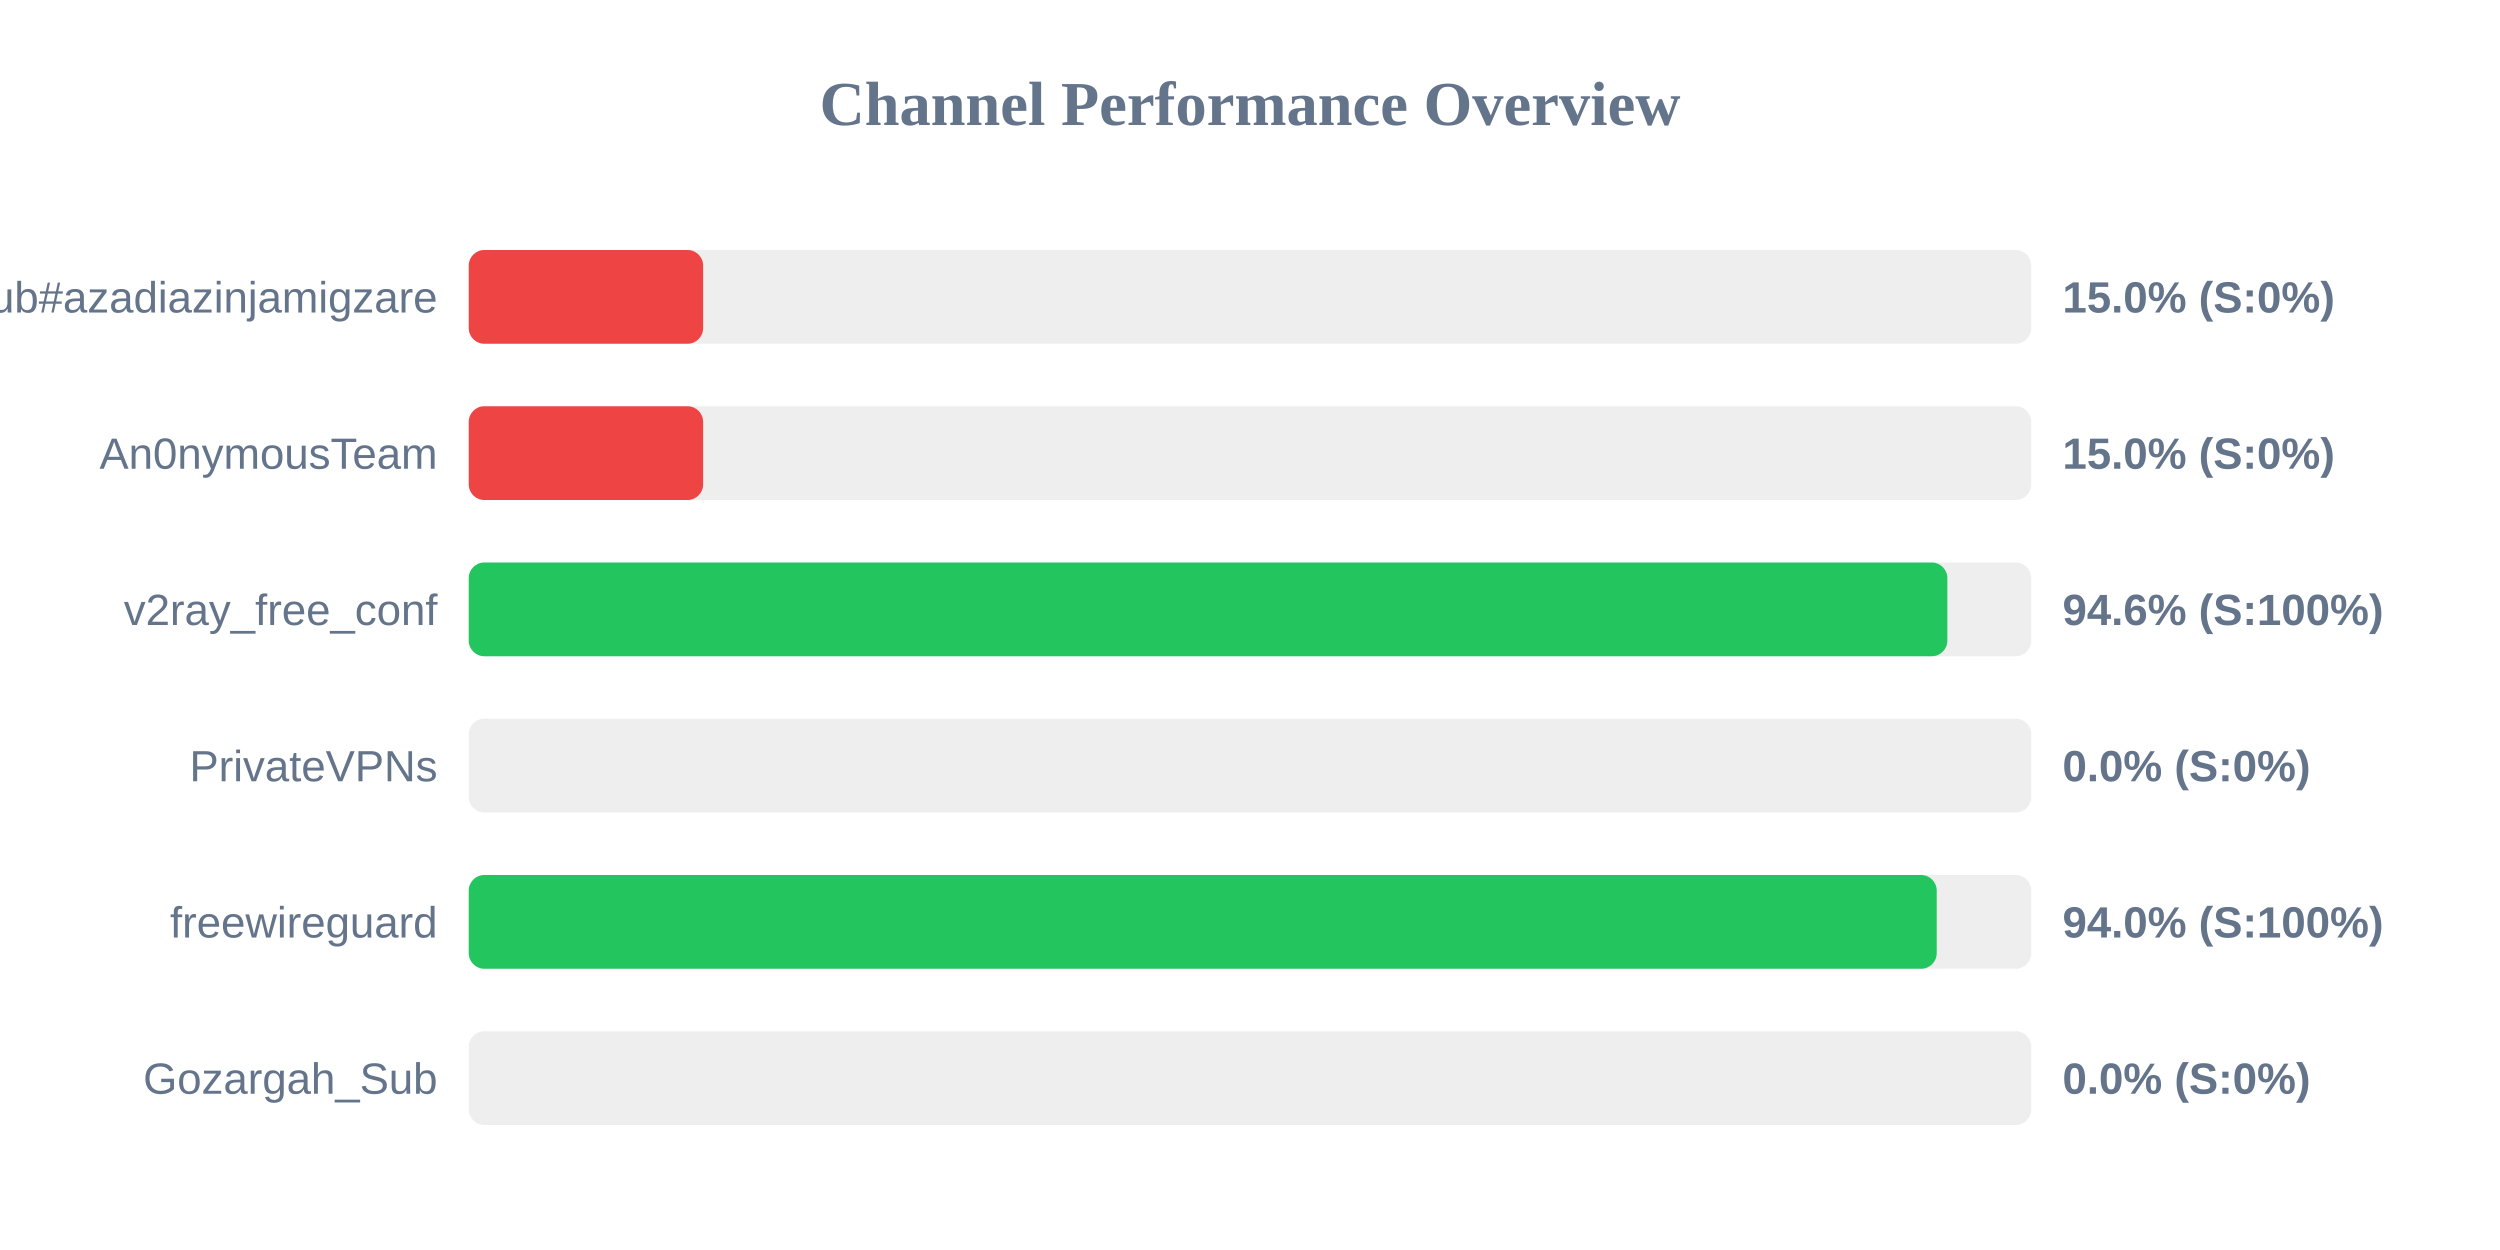
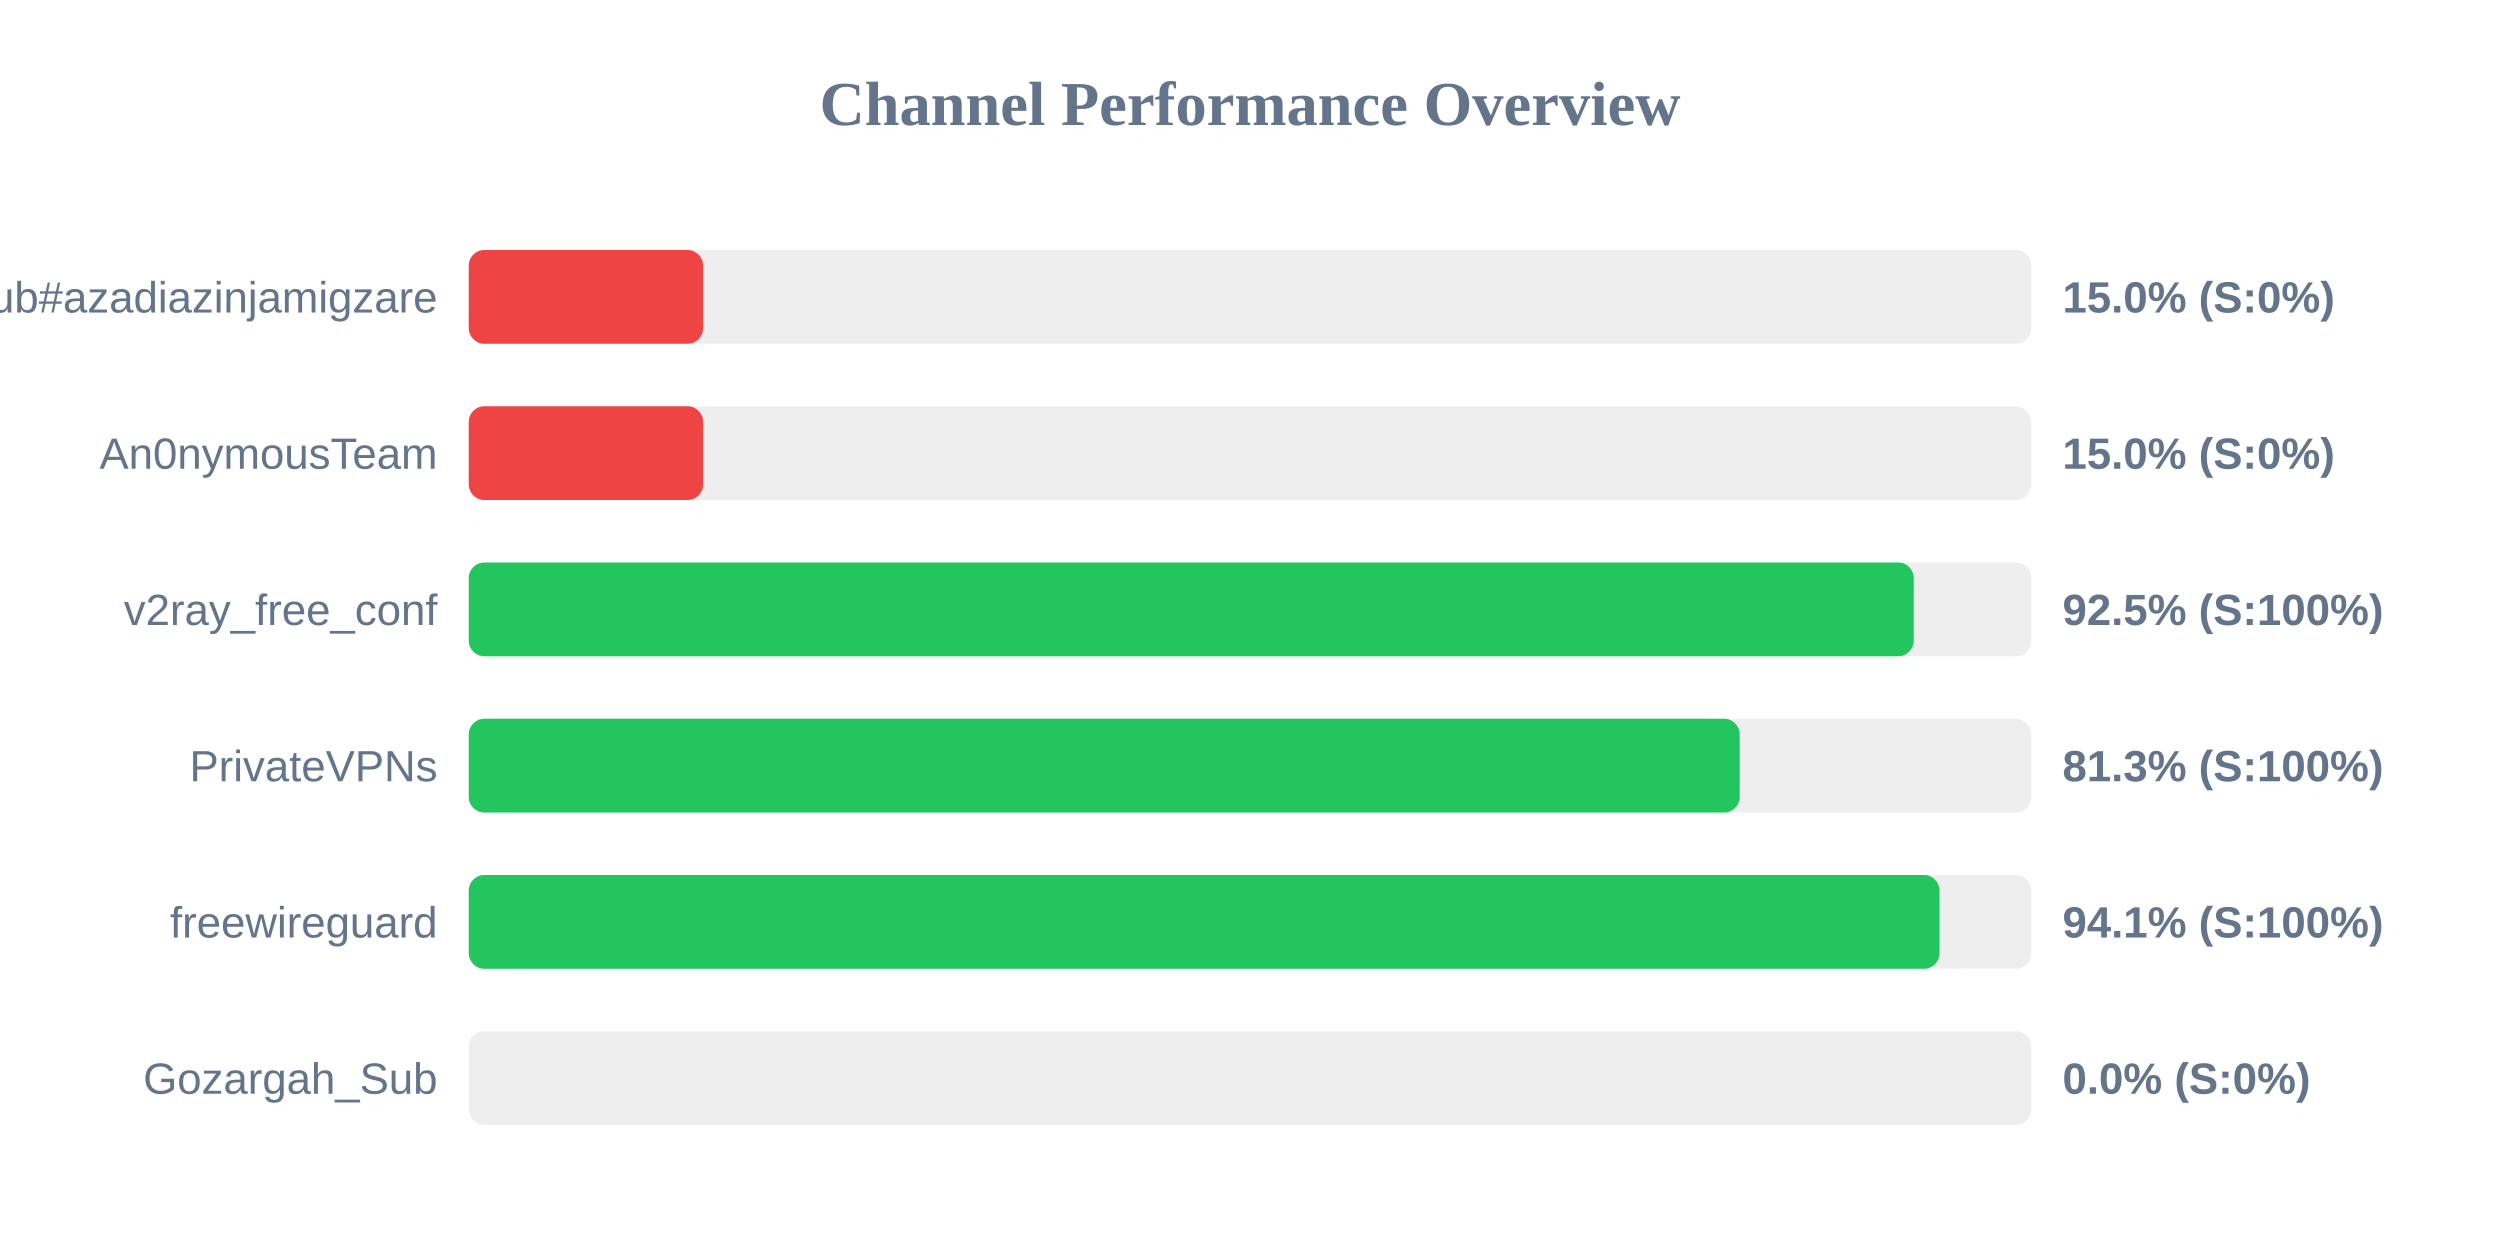
<svg xmlns="http://www.w3.org/2000/svg" width="800" height="400" version="1.1">
  <style>
        .row { font: 14px Arial; fill: #64748b; }
        .score { font: bold 14px Arial; fill: #64748b; }
    </style>
  <text x="400" y="40" text-anchor="middle" font-size="20px" font-weight="bold" fill="#64748b">Channel Performance Overview</text>
  <rect x="150" y="80" width="500" height="30" fill="#eee" rx="5" />
  <rect x="150" y="80" width="75.0" height="30" fill="#ef4444" rx="5" />
  <text x="140" y="100" text-anchor="end" class="row">Sub#azadiazinjamigzare</text>
  <text x="660" y="100" text-anchor="start" class="score">15.0% (S:0%)</text>
  <rect x="150" y="130" width="500" height="30" fill="#eee" rx="5" />
  <rect x="150" y="130" width="75.0" height="30" fill="#ef4444" rx="5" />
  <text x="140" y="150" text-anchor="end" class="row">An0nymousTeam</text>
  <text x="660" y="150" text-anchor="start" class="score">15.0% (S:0%)</text>
  <rect x="150" y="180" width="500" height="30" fill="#eee" rx="5" />
-   <rect x="150" y="180" width="473.15" height="30" fill="#22c55e" rx="5" />
+   <rect x="150" y="180" width="462.4" height="30" fill="#22c55e" rx="5" />
  <text x="140" y="200" text-anchor="end" class="row">v2ray_free_conf</text>
-   <text x="660" y="200" text-anchor="start" class="score">94.6% (S:100%)</text>
+   <text x="660" y="200" text-anchor="start" class="score">92.5% (S:100%)</text>
  <rect x="150" y="230" width="500" height="30" fill="#eee" rx="5" />
-   <rect x="150" y="230" width="0.0" height="30" fill="#ef4444" rx="5" />
+   <rect x="150" y="230" width="406.7" height="30" fill="#22c55e" rx="5" />
  <text x="140" y="250" text-anchor="end" class="row">PrivateVPNs</text>
-   <text x="660" y="250" text-anchor="start" class="score">0.0% (S:0%)</text>
+   <text x="660" y="250" text-anchor="start" class="score">81.3% (S:100%)</text>
  <rect x="150" y="280" width="500" height="30" fill="#eee" rx="5" />
-   <rect x="150" y="280" width="469.75" height="30" fill="#22c55e" rx="5" />
+   <rect x="150" y="280" width="470.65" height="30" fill="#22c55e" rx="5" />
  <text x="140" y="300" text-anchor="end" class="row">freewireguard</text>
-   <text x="660" y="300" text-anchor="start" class="score">94.0% (S:100%)</text>
+   <text x="660" y="300" text-anchor="start" class="score">94.1% (S:100%)</text>
  <rect x="150" y="330" width="500" height="30" fill="#eee" rx="5" />
  <rect x="150" y="330" width="0.0" height="30" fill="#ef4444" rx="5" />
  <text x="140" y="350" text-anchor="end" class="row">Gozargah_Sub</text>
  <text x="660" y="350" text-anchor="start" class="score">0.0% (S:0%)</text>
</svg>
